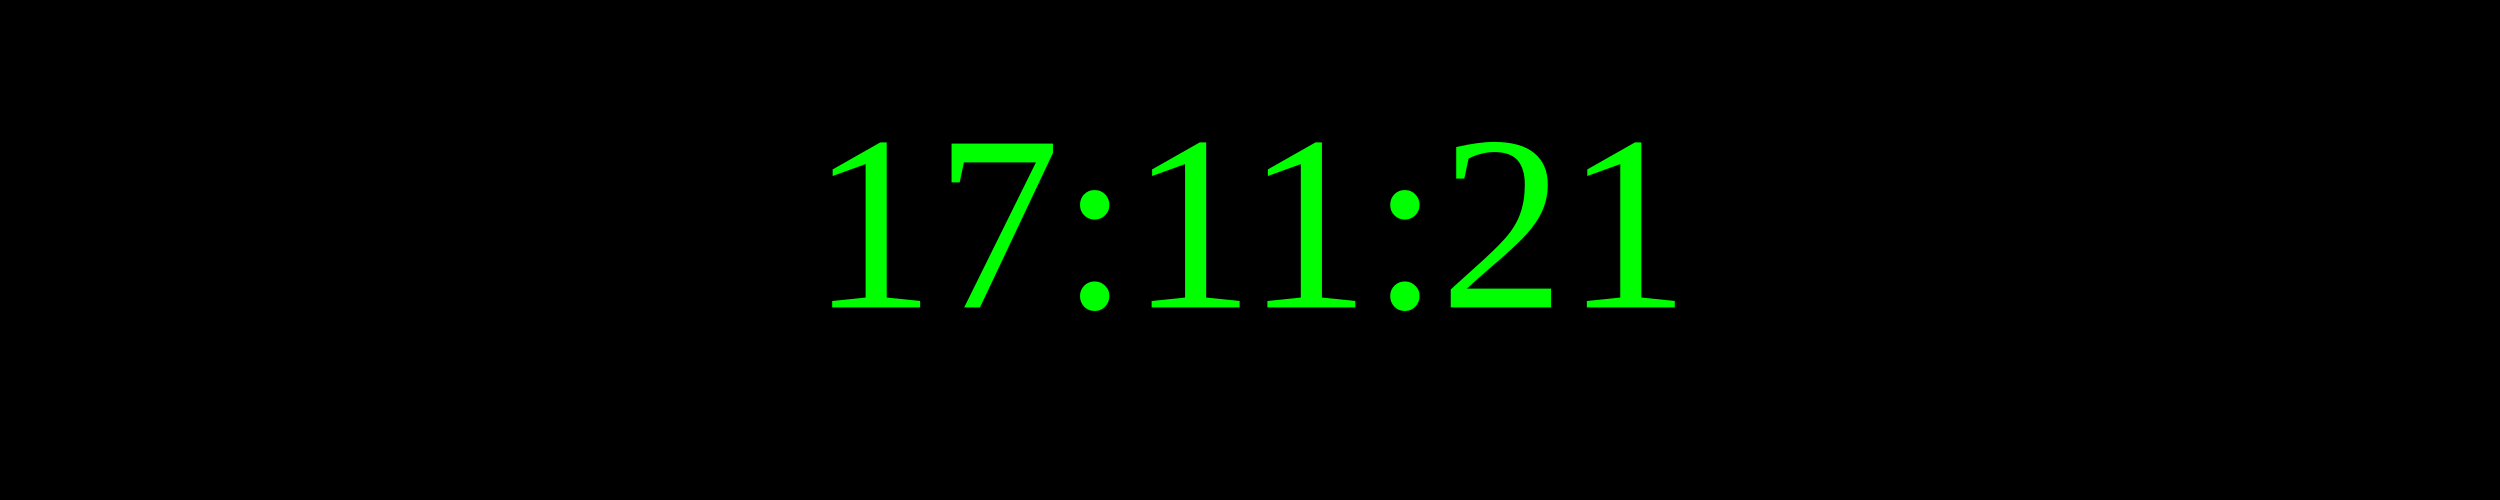
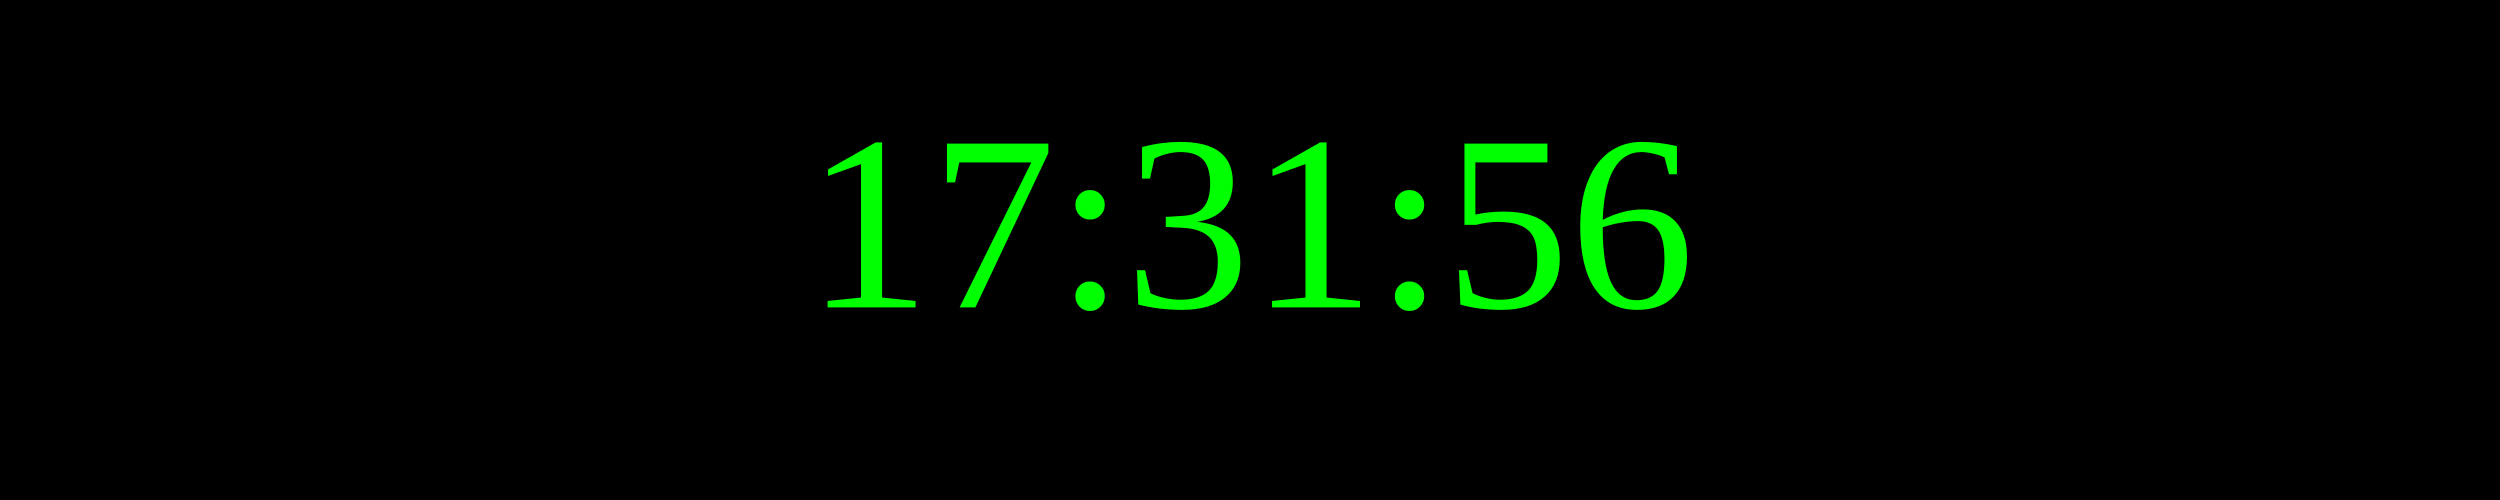
<svg xmlns="http://www.w3.org/2000/svg" width="250" height="50">
  <rect width="100%" height="100%" fill="black" />
  <text x="50%" y="50%" font-size="25" fill="lime" text-anchor="middle" dominant-baseline="middle">
- 17:11:21
+ 17:31:56
</text>
</svg>
